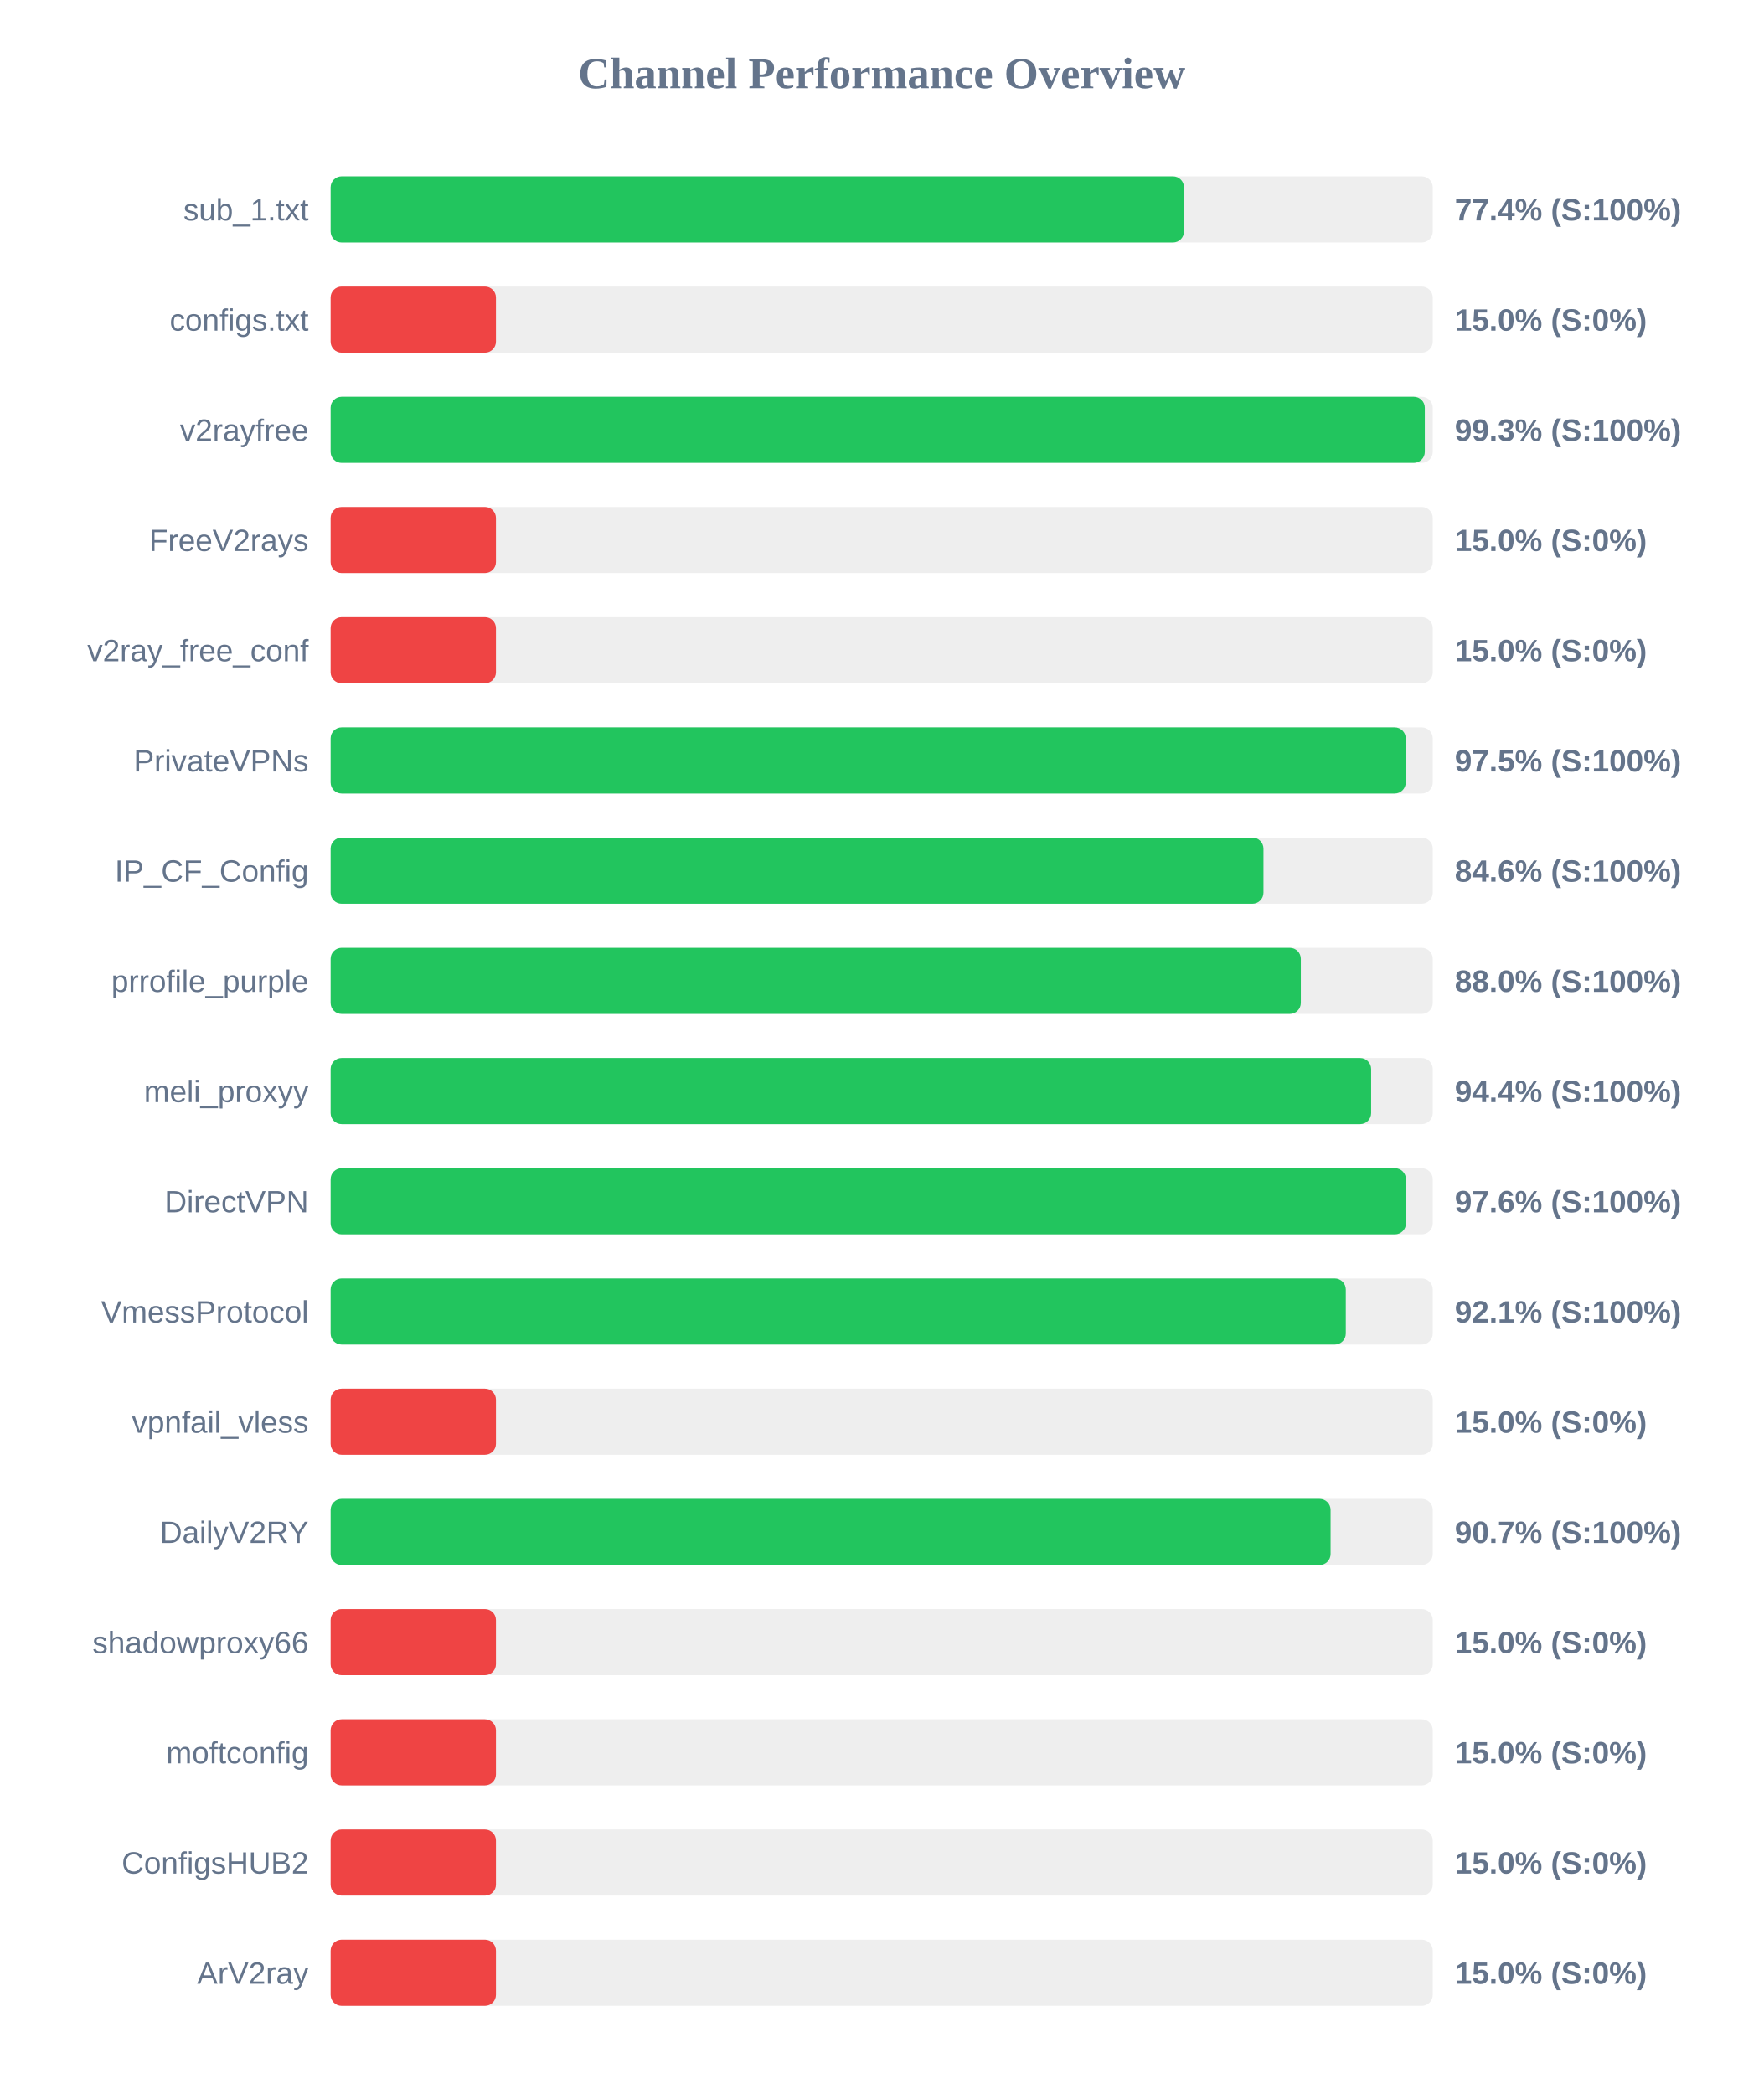
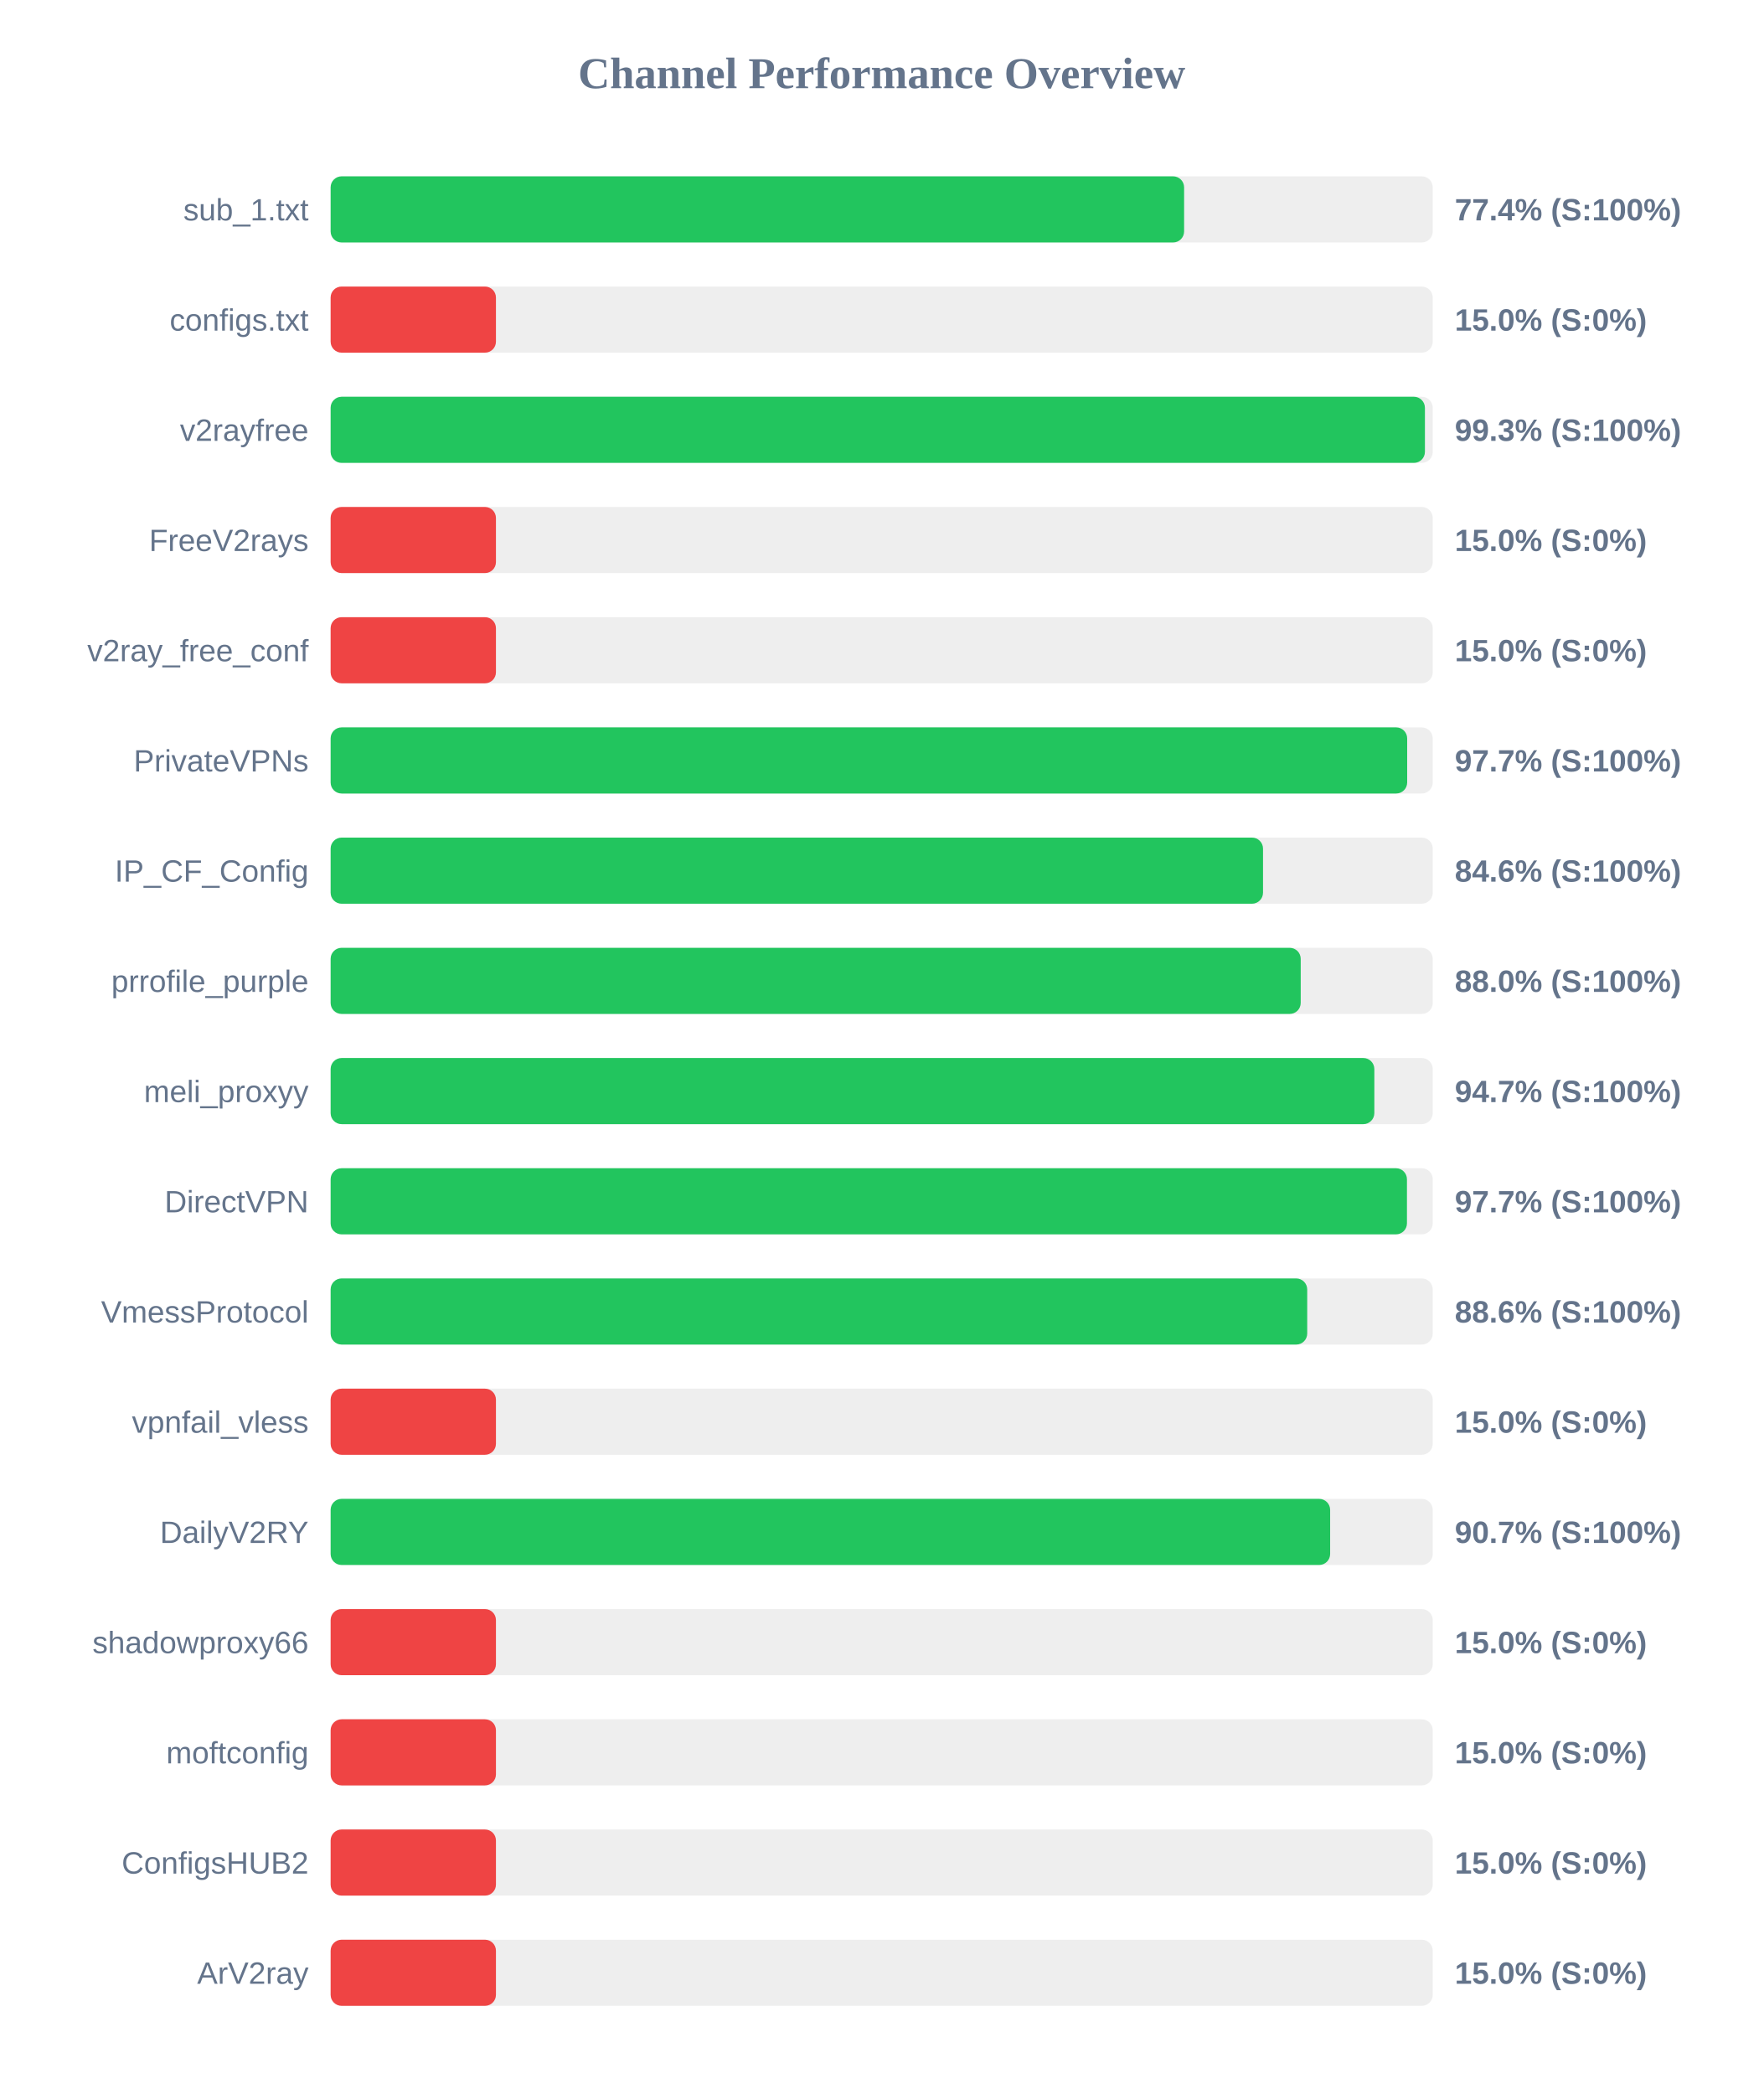
<svg xmlns="http://www.w3.org/2000/svg" width="800" height="950" version="1.1">
  <style>
        .row { font: 14px Arial; fill: #64748b; }
        .score { font: bold 14px Arial; fill: #64748b; }
    </style>
  <text x="400" y="40" text-anchor="middle" font-size="20px" font-weight="bold" fill="#64748b">Channel Performance Overview</text>
  <rect x="150" y="80" width="500" height="30" fill="#eee" rx="5" />
-   <rect x="150" y="80" width="387.15" height="30" fill="#22c55e" rx="5" />
+   <rect x="150" y="80" width="387.2" height="30" fill="#22c55e" rx="5" />
  <text x="140" y="100" text-anchor="end" class="row">sub_1.txt</text>
  <text x="660" y="100" text-anchor="start" class="score">77.4% (S:100%)</text>
  <rect x="150" y="130" width="500" height="30" fill="#eee" rx="5" />
  <rect x="150" y="130" width="75.0" height="30" fill="#ef4444" rx="5" />
  <text x="140" y="150" text-anchor="end" class="row">configs.txt</text>
  <text x="660" y="150" text-anchor="start" class="score">15.0% (S:0%)</text>
  <rect x="150" y="180" width="500" height="30" fill="#eee" rx="5" />
-   <rect x="150" y="180" width="496.4" height="30" fill="#22c55e" rx="5" />
+   <rect x="150" y="180" width="496.45" height="30" fill="#22c55e" rx="5" />
  <text x="140" y="200" text-anchor="end" class="row">v2rayfree</text>
  <text x="660" y="200" text-anchor="start" class="score">99.3% (S:100%)</text>
  <rect x="150" y="230" width="500" height="30" fill="#eee" rx="5" />
  <rect x="150" y="230" width="75.0" height="30" fill="#ef4444" rx="5" />
  <text x="140" y="250" text-anchor="end" class="row">FreeV2rays</text>
  <text x="660" y="250" text-anchor="start" class="score">15.0% (S:0%)</text>
  <rect x="150" y="280" width="500" height="30" fill="#eee" rx="5" />
  <rect x="150" y="280" width="75.0" height="30" fill="#ef4444" rx="5" />
  <text x="140" y="300" text-anchor="end" class="row">v2ray_free_conf</text>
  <text x="660" y="300" text-anchor="start" class="score">15.0% (S:0%)</text>
  <rect x="150" y="330" width="500" height="30" fill="#eee" rx="5" />
-   <rect x="150" y="330" width="487.75" height="30" fill="#22c55e" rx="5" />
+   <rect x="150" y="330" width="488.4" height="30" fill="#22c55e" rx="5" />
  <text x="140" y="350" text-anchor="end" class="row">PrivateVPNs</text>
-   <text x="660" y="350" text-anchor="start" class="score">97.5% (S:100%)</text>
+   <text x="660" y="350" text-anchor="start" class="score">97.7% (S:100%)</text>
  <rect x="150" y="380" width="500" height="30" fill="#eee" rx="5" />
-   <rect x="150" y="380" width="423.2" height="30" fill="#22c55e" rx="5" />
+   <rect x="150" y="380" width="423.0" height="30" fill="#22c55e" rx="5" />
  <text x="140" y="400" text-anchor="end" class="row">IP_CF_Config</text>
  <text x="660" y="400" text-anchor="start" class="score">84.6% (S:100%)</text>
  <rect x="150" y="430" width="500" height="30" fill="#eee" rx="5" />
-   <rect x="150" y="430" width="440.15" height="30" fill="#22c55e" rx="5" />
+   <rect x="150" y="430" width="440.1" height="30" fill="#22c55e" rx="5" />
  <text x="140" y="450" text-anchor="end" class="row">prrofile_purple</text>
  <text x="660" y="450" text-anchor="start" class="score">88.0% (S:100%)</text>
  <rect x="150" y="480" width="500" height="30" fill="#eee" rx="5" />
-   <rect x="150" y="480" width="472.05" height="30" fill="#22c55e" rx="5" />
+   <rect x="150" y="480" width="473.5" height="30" fill="#22c55e" rx="5" />
  <text x="140" y="500" text-anchor="end" class="row">meli_proxyy</text>
-   <text x="660" y="500" text-anchor="start" class="score">94.4% (S:100%)</text>
+   <text x="660" y="500" text-anchor="start" class="score">94.7% (S:100%)</text>
  <rect x="150" y="530" width="500" height="30" fill="#eee" rx="5" />
-   <rect x="150" y="530" width="487.85" height="30" fill="#22c55e" rx="5" />
+   <rect x="150" y="530" width="488.3" height="30" fill="#22c55e" rx="5" />
  <text x="140" y="550" text-anchor="end" class="row">DirectVPN</text>
-   <text x="660" y="550" text-anchor="start" class="score">97.6% (S:100%)</text>
+   <text x="660" y="550" text-anchor="start" class="score">97.7% (S:100%)</text>
  <rect x="150" y="580" width="500" height="30" fill="#eee" rx="5" />
-   <rect x="150" y="580" width="460.55" height="30" fill="#22c55e" rx="5" />
+   <rect x="150" y="580" width="443.05" height="30" fill="#22c55e" rx="5" />
  <text x="140" y="600" text-anchor="end" class="row">VmessProtocol</text>
-   <text x="660" y="600" text-anchor="start" class="score">92.1% (S:100%)</text>
+   <text x="660" y="600" text-anchor="start" class="score">88.6% (S:100%)</text>
  <rect x="150" y="630" width="500" height="30" fill="#eee" rx="5" />
  <rect x="150" y="630" width="75.0" height="30" fill="#ef4444" rx="5" />
  <text x="140" y="650" text-anchor="end" class="row">vpnfail_vless</text>
  <text x="660" y="650" text-anchor="start" class="score">15.0% (S:0%)</text>
  <rect x="150" y="680" width="500" height="30" fill="#eee" rx="5" />
-   <rect x="150" y="680" width="453.65" height="30" fill="#22c55e" rx="5" />
+   <rect x="150" y="680" width="453.45" height="30" fill="#22c55e" rx="5" />
  <text x="140" y="700" text-anchor="end" class="row">DailyV2RY</text>
  <text x="660" y="700" text-anchor="start" class="score">90.7% (S:100%)</text>
  <rect x="150" y="730" width="500" height="30" fill="#eee" rx="5" />
  <rect x="150" y="730" width="75.0" height="30" fill="#ef4444" rx="5" />
  <text x="140" y="750" text-anchor="end" class="row">shadowproxy66</text>
  <text x="660" y="750" text-anchor="start" class="score">15.0% (S:0%)</text>
  <rect x="150" y="780" width="500" height="30" fill="#eee" rx="5" />
  <rect x="150" y="780" width="75.0" height="30" fill="#ef4444" rx="5" />
  <text x="140" y="800" text-anchor="end" class="row">moftconfig</text>
  <text x="660" y="800" text-anchor="start" class="score">15.0% (S:0%)</text>
  <rect x="150" y="830" width="500" height="30" fill="#eee" rx="5" />
  <rect x="150" y="830" width="75.0" height="30" fill="#ef4444" rx="5" />
  <text x="140" y="850" text-anchor="end" class="row">ConfigsHUB2</text>
  <text x="660" y="850" text-anchor="start" class="score">15.0% (S:0%)</text>
  <rect x="150" y="880" width="500" height="30" fill="#eee" rx="5" />
  <rect x="150" y="880" width="75.0" height="30" fill="#ef4444" rx="5" />
  <text x="140" y="900" text-anchor="end" class="row">ArV2ray</text>
  <text x="660" y="900" text-anchor="start" class="score">15.0% (S:0%)</text>
</svg>
